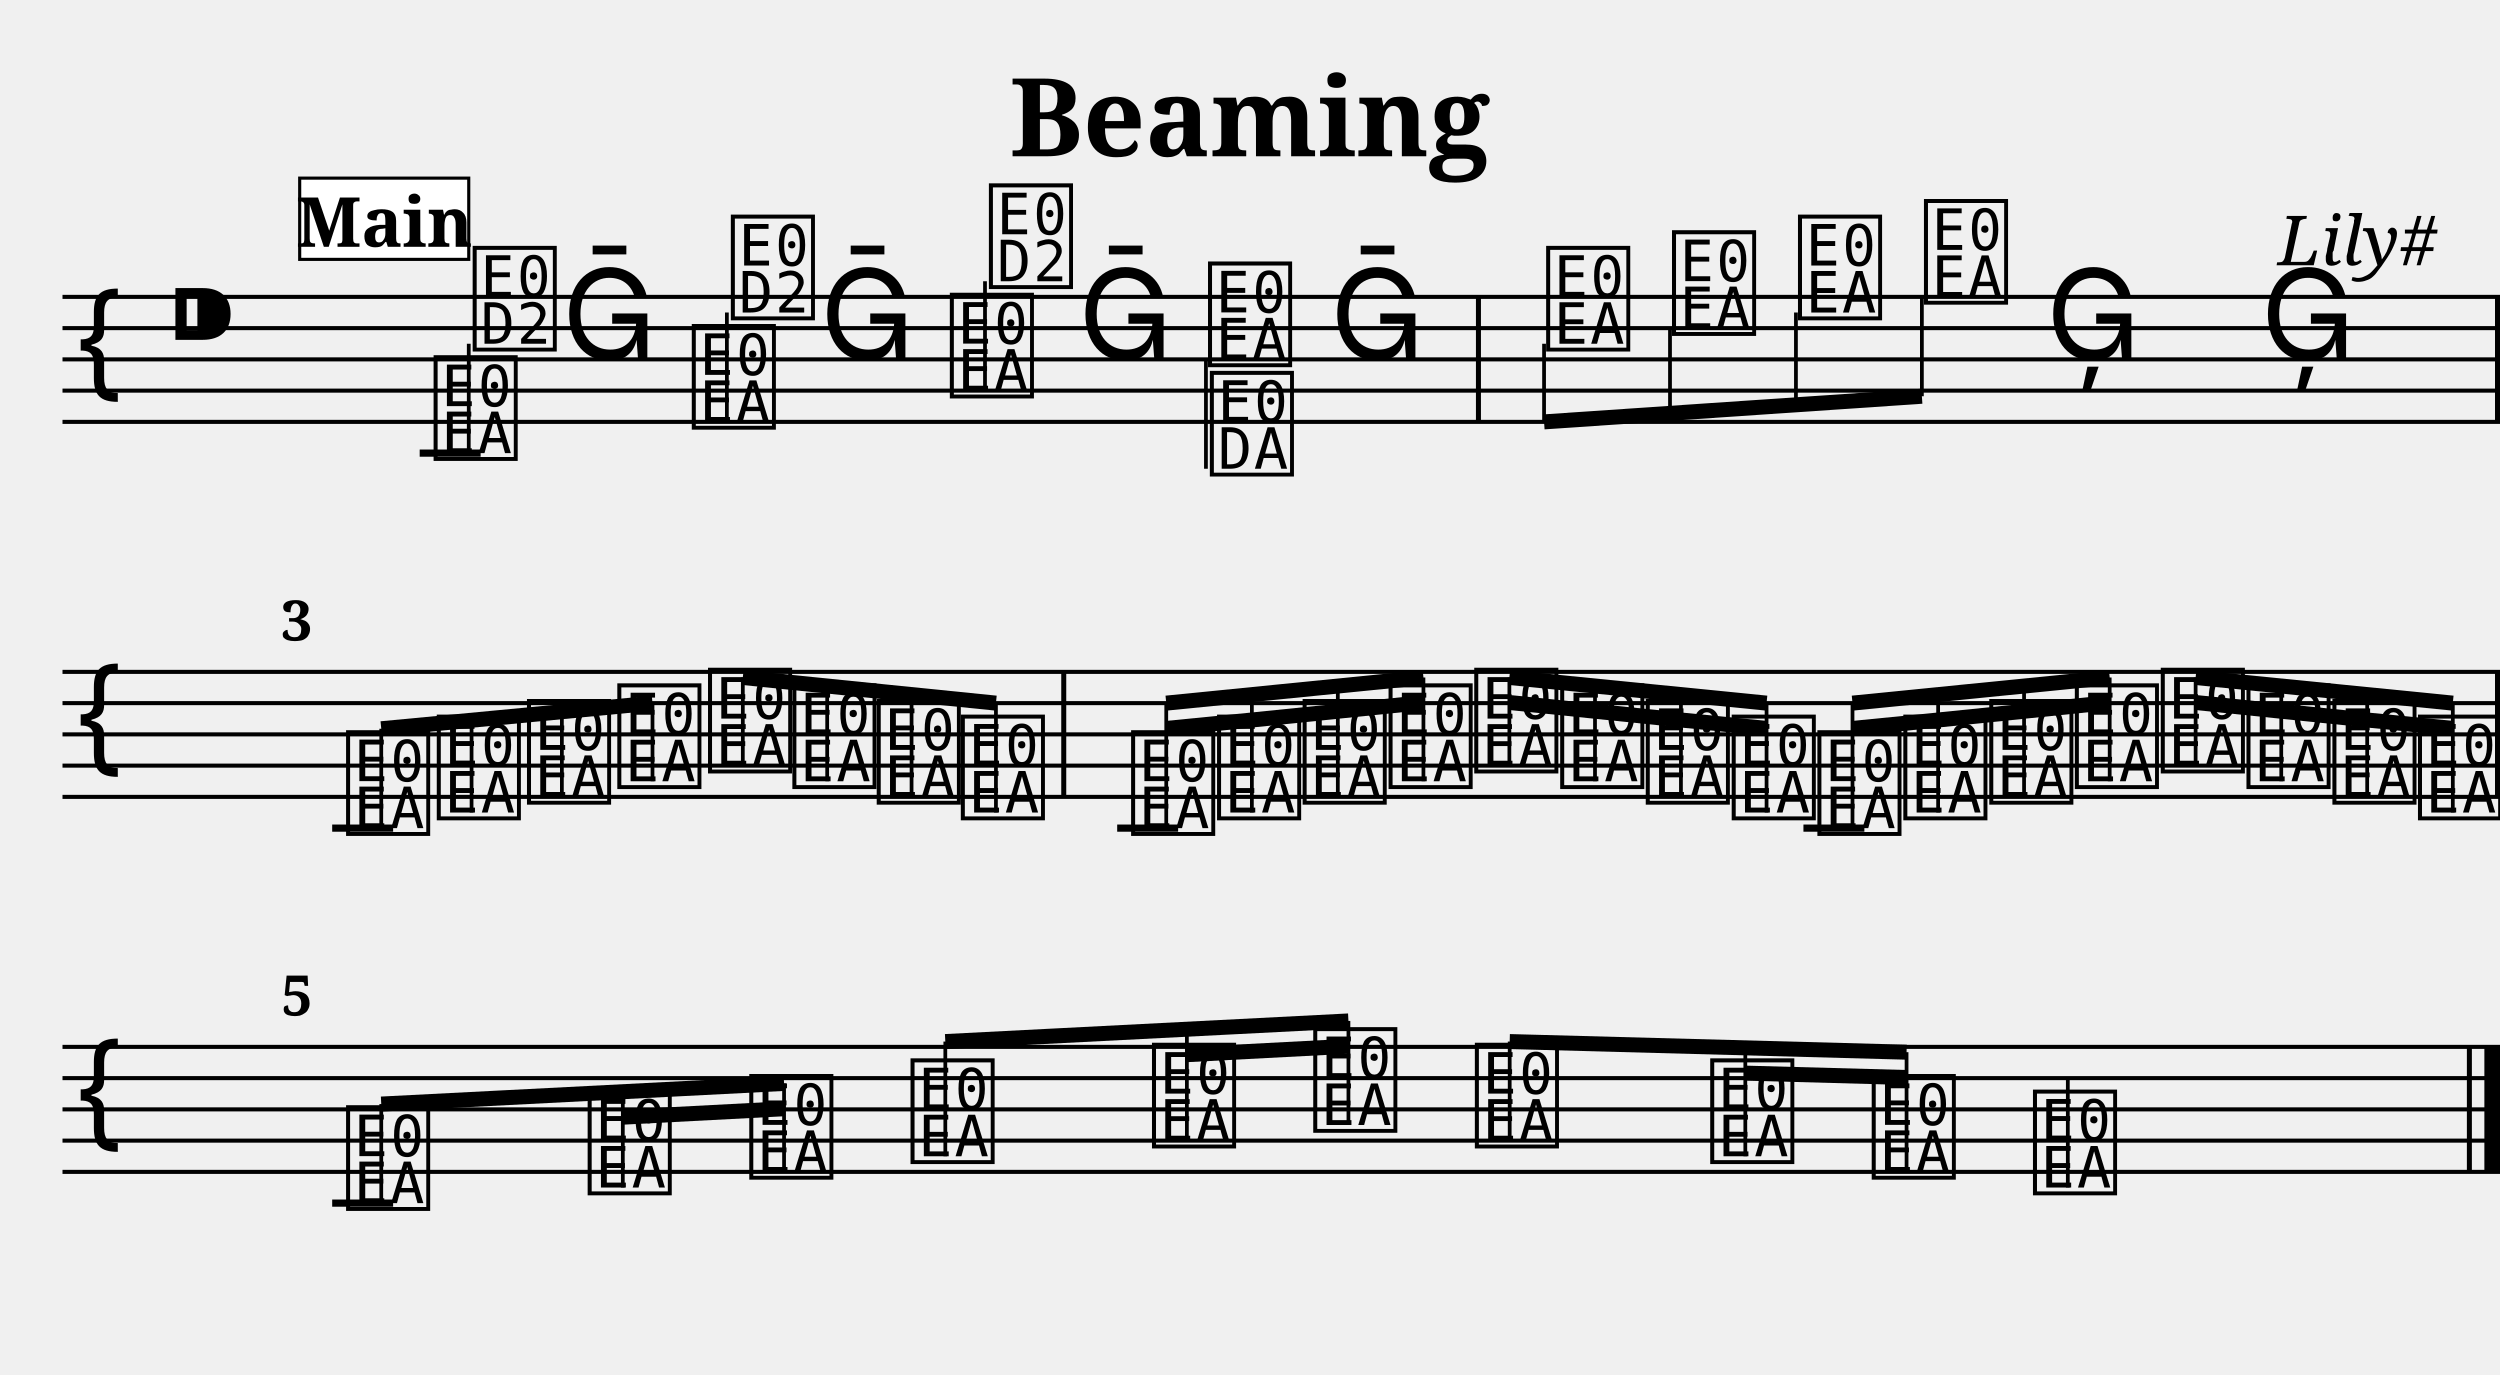
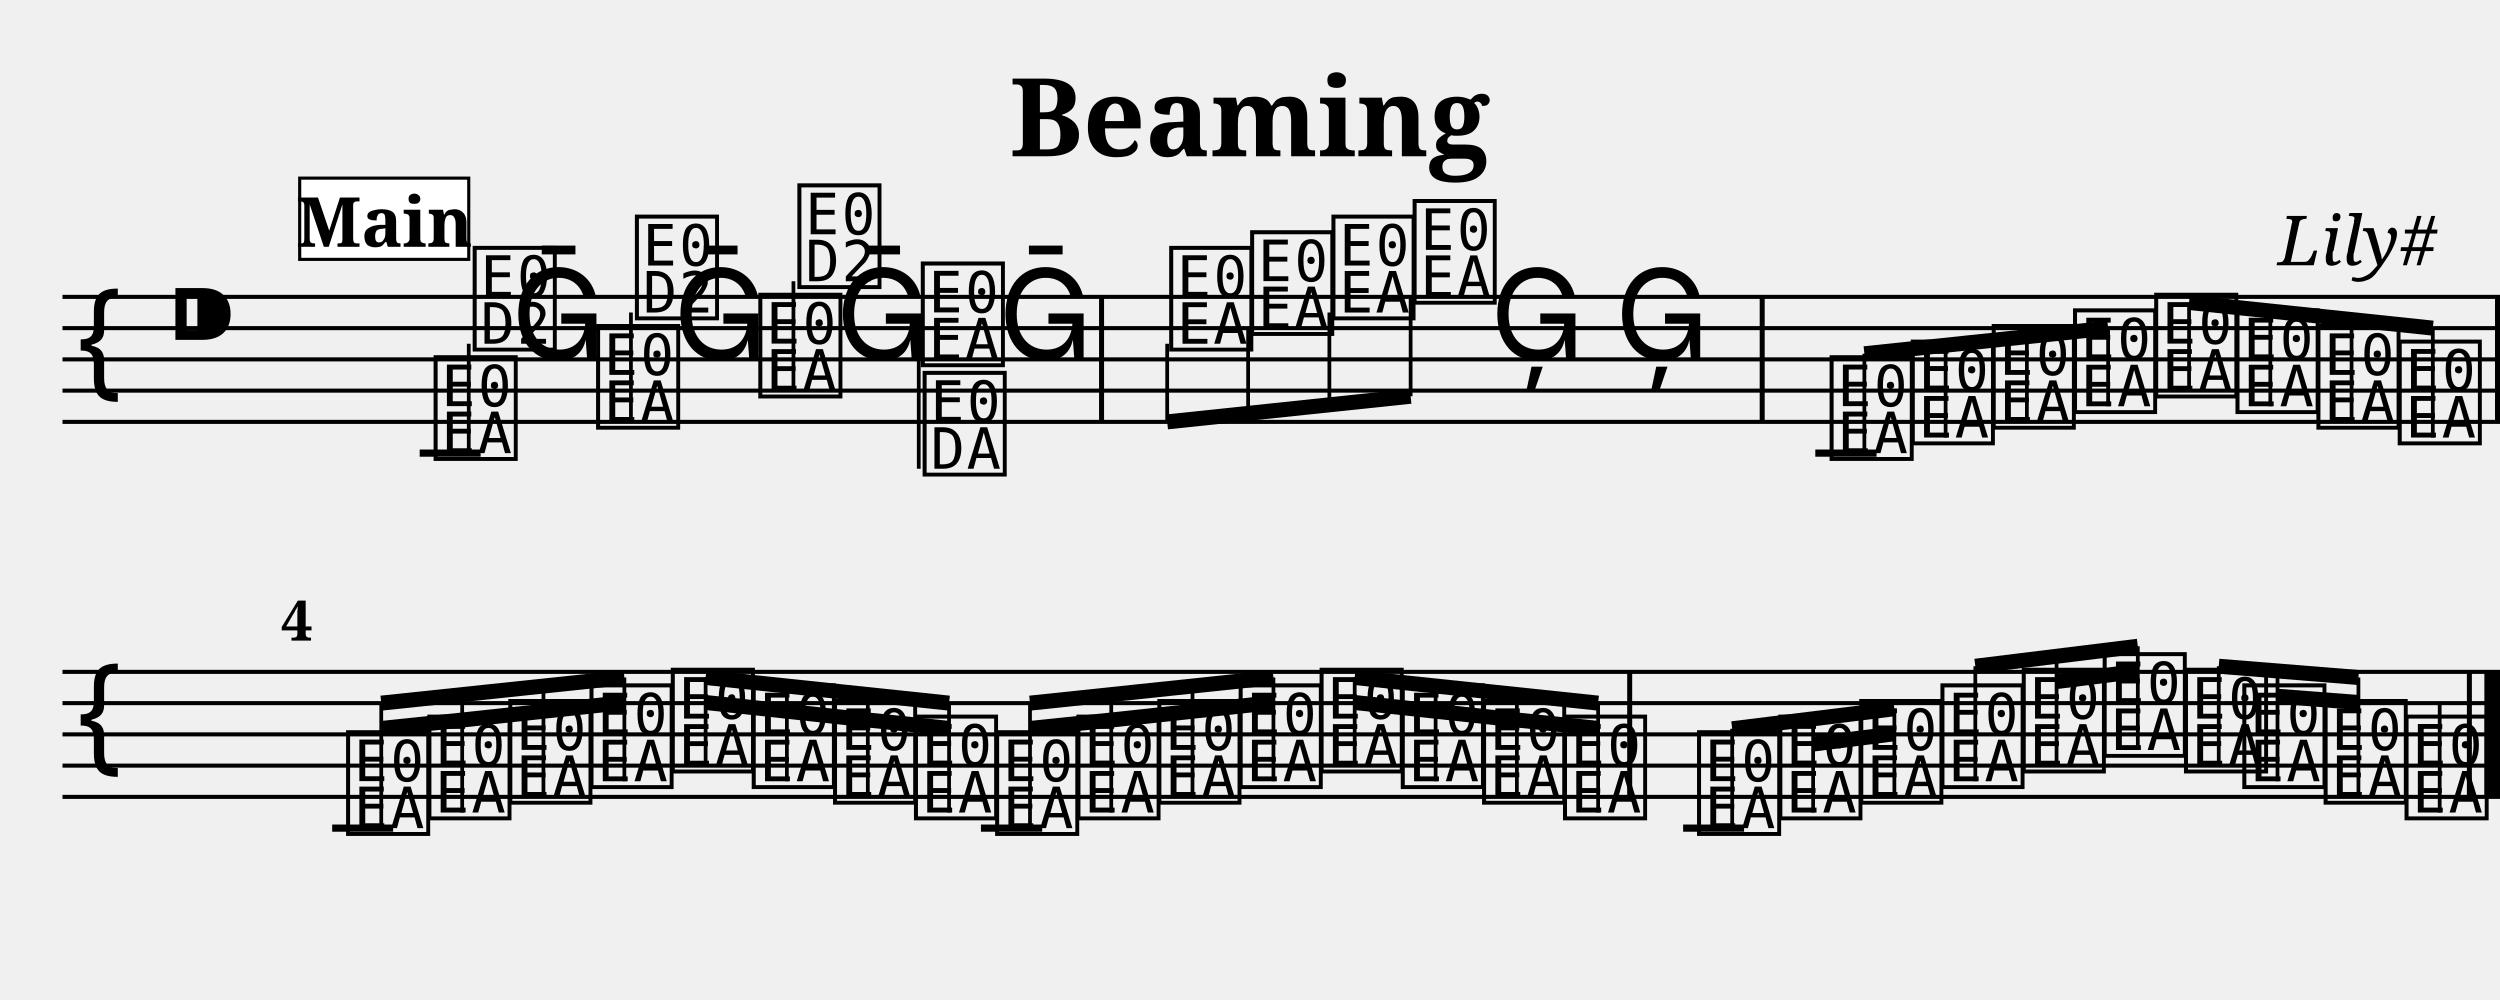
- <svg xmlns="http://www.w3.org/2000/svg" width="800.0" height="440.0" viewBox="0 0 80.00 44.00">
+ <svg xmlns="http://www.w3.org/2000/svg" width="800.0" height="320.0" viewBox="0 0 80.00 32.00">
  <style>
  @font-face { font-family: 'Emmentaler'; src: local('Emmentaler'); }
  .music { font-family: 'Emmentaler', serif; }
</style>
  <text x="40.00" y="5.00" font-size="3.49" font-family="serif" font-weight="bold" text-anchor="middle">Beaming</text>
  <text x="78.00" y="8.49" font-size="2.20" font-family="serif" font-style="italic" text-anchor="end">Lily#</text>
  <g transform="translate(2.00,0.00) scale(1,1)">
    <line x1="0.00" y1="9.50" x2="78.00" y2="9.50" stroke="#000000" stroke-width="0.130" />
    <line x1="0.00" y1="10.50" x2="78.00" y2="10.50" stroke="#000000" stroke-width="0.130" />
    <line x1="0.00" y1="11.50" x2="78.00" y2="11.50" stroke="#000000" stroke-width="0.130" />
    <line x1="0.00" y1="12.50" x2="78.00" y2="12.50" stroke="#000000" stroke-width="0.130" />
    <line x1="0.00" y1="13.50" x2="78.00" y2="13.50" stroke="#000000" stroke-width="0.130" />
    <text class="music" x="0.30" y="12.50" font-size="4.00"></text>
    <text class="music" x="3.30" y="11.50" font-size="4.00"></text>
    <text class="music" x="11.75" y="14.50" font-size="4.00" data-pos="140"></text>
    <line x1="13.00" y1="14.50" x2="13.00" y2="11.00" stroke="#000000" stroke-width="0.120" />
    <text class="music" x="13.00" y="11.00" font-size="4.00"></text>
-     <text class="music" x="15.98" y="11.50" font-size="4.00" data-pos="172"></text>
-     <text class="music" x="20.01" y="13.50" font-size="4.00" data-pos="174"></text>
-     <line x1="21.26" y1="13.50" x2="21.26" y2="10.00" stroke="#000000" stroke-width="0.120" />
-     <text class="music" x="21.26" y="10.00" font-size="4.00"></text>
-     <text class="music" x="24.24" y="11.50" font-size="4.00" data-pos="176"></text>
-     <text class="music" x="28.27" y="12.50" font-size="4.00" data-pos="178"></text>
-     <line x1="29.52" y1="12.50" x2="29.52" y2="9.00" stroke="#000000" stroke-width="0.120" />
-     <text class="music" x="29.52" y="9.00" font-size="4.00"></text>
-     <text class="music" x="32.50" y="11.50" font-size="4.00" data-pos="180"></text>
-     <text class="music" x="36.53" y="11.50" font-size="4.00" data-pos="182"></text>
-     <line x1="36.59" y1="11.50" x2="36.59" y2="15.00" stroke="#000000" stroke-width="0.120" />
-     <text class="music" x="36.59" y="15.00" font-size="4.00"></text>
-     <text class="music" x="40.56" y="11.50" font-size="4.00" data-pos="184"></text>
-     <text class="music" x="47.35" y="11.00" font-size="4.00" data-pos="188"></text>
-     <text class="music" x="51.38" y="10.50" font-size="4.00" data-pos="193"></text>
-     <text class="music" x="55.41" y="10.00" font-size="4.00" data-pos="195"></text>
-     <text class="music" x="59.44" y="9.50" font-size="4.00" data-pos="197"></text>
-     <text class="music" x="63.47" y="11.50" font-size="4.00" data-pos="199"></text>
-     <text class="music" x="70.34" y="11.50" font-size="4.00" data-pos="202"></text>
+     <text class="music" x="14.35" y="11.50" font-size="4.00" data-pos="172"></text>
+     <text class="music" x="16.95" y="13.50" font-size="4.00" data-pos="174"></text>
+     <line x1="18.19" y1="13.50" x2="18.19" y2="10.00" stroke="#000000" stroke-width="0.120" />
+     <text class="music" x="18.19" y="10.00" font-size="4.00"></text>
+     <text class="music" x="19.54" y="11.50" font-size="4.00" data-pos="176"></text>
+     <text class="music" x="22.14" y="12.50" font-size="4.00" data-pos="178"></text>
+     <line x1="23.39" y1="12.50" x2="23.39" y2="9.00" stroke="#000000" stroke-width="0.120" />
+     <text class="music" x="23.39" y="9.00" font-size="4.00"></text>
+     <text class="music" x="24.74" y="11.50" font-size="4.00" data-pos="180"></text>
+     <text class="music" x="27.34" y="11.50" font-size="4.00" data-pos="182"></text>
+     <line x1="27.40" y1="11.50" x2="27.40" y2="15.00" stroke="#000000" stroke-width="0.120" />
+     <text class="music" x="27.40" y="15.00" font-size="4.00"></text>
+     <text class="music" x="29.94" y="11.50" font-size="4.00" data-pos="184"></text>
+     <text class="music" x="35.29" y="11.00" font-size="4.00" data-pos="188"></text>
+     <text class="music" x="37.88" y="10.50" font-size="4.00" data-pos="193"></text>
+     <text class="music" x="40.48" y="10.00" font-size="4.00" data-pos="195"></text>
+     <text class="music" x="43.08" y="9.50" font-size="4.00" data-pos="197"></text>
+     <text class="music" x="45.68" y="11.50" font-size="4.00" data-pos="199"></text>
+     <text class="music" x="49.67" y="11.50" font-size="4.00" data-pos="202"></text>
+     <text class="music" x="56.42" y="14.50" font-size="4.00" data-pos="230"></text>
+     <text class="music" x="59.02" y="14.00" font-size="4.00" data-pos="261"></text>
+     <text class="music" x="61.61" y="13.50" font-size="4.00" data-pos="263"></text>
+     <text class="music" x="64.21" y="13.00" font-size="4.00" data-pos="265"></text>
+     <text class="music" x="66.81" y="12.50" font-size="4.00" data-pos="267"></text>
+     <text class="music" x="69.41" y="13.00" font-size="4.00" data-pos="269"></text>
+     <text class="music" x="72.00" y="13.50" font-size="4.00" data-pos="271"></text>
+     <text class="music" x="74.60" y="14.00" font-size="4.00" data-pos="273"></text>
    <line x1="11.43" y1="14.50" x2="13.38" y2="14.50" stroke="#000000" stroke-width="0.230" />
-     <rect x="45.23" y="9.50" width="0.16" height="4.00" fill="#000000" />
+     <line x1="56.09" y1="14.50" x2="58.05" y2="14.50" stroke="#000000" stroke-width="0.230" />
+     <rect x="33.17" y="9.50" width="0.16" height="4.00" fill="#000000" />
+     <rect x="54.31" y="9.50" width="0.16" height="4.00" fill="#000000" />
    <rect x="77.84" y="9.50" width="0.16" height="4.00" fill="#000000" />
-     <line x1="47.41" y1="13.50" x2="59.50" y2="12.68" stroke="#000000" stroke-width="0.480" />
-     <line x1="47.41" y1="11.00" x2="47.41" y2="13.50" stroke="#000000" stroke-width="0.120" />
-     <line x1="51.44" y1="10.50" x2="51.44" y2="13.22" stroke="#000000" stroke-width="0.120" />
-     <line x1="55.47" y1="10.00" x2="55.47" y2="12.95" stroke="#000000" stroke-width="0.120" />
-     <line x1="59.50" y1="9.50" x2="59.50" y2="12.68" stroke="#000000" stroke-width="0.120" />
+     <line x1="35.35" y1="13.50" x2="43.14" y2="12.68" stroke="#000000" stroke-width="0.480" />
+     <line x1="35.35" y1="11.00" x2="35.35" y2="13.50" stroke="#000000" stroke-width="0.120" />
+     <line x1="37.94" y1="10.50" x2="37.94" y2="13.22" stroke="#000000" stroke-width="0.120" />
+     <line x1="40.54" y1="10.00" x2="40.54" y2="12.95" stroke="#000000" stroke-width="0.120" />
+     <line x1="43.14" y1="9.50" x2="43.14" y2="12.68" stroke="#000000" stroke-width="0.120" />
+     <line x1="57.66" y1="11.32" x2="65.46" y2="10.50" stroke="#000000" stroke-width="0.480" />
+     <line x1="57.66" y1="14.50" x2="57.66" y2="11.32" stroke="#000000" stroke-width="0.120" />
+     <line x1="60.26" y1="14.00" x2="60.26" y2="11.05" stroke="#000000" stroke-width="0.120" />
+     <line x1="62.86" y1="13.50" x2="62.86" y2="10.77" stroke="#000000" stroke-width="0.120" />
+     <line x1="65.46" y1="13.00" x2="65.46" y2="10.50" stroke="#000000" stroke-width="0.120" />
+     <line x1="68.05" y1="9.68" x2="75.85" y2="10.50" stroke="#000000" stroke-width="0.480" />
+     <line x1="68.05" y1="12.50" x2="68.05" y2="9.68" stroke="#000000" stroke-width="0.120" />
+     <line x1="70.65" y1="13.00" x2="70.65" y2="9.95" stroke="#000000" stroke-width="0.120" />
+     <line x1="73.25" y1="13.50" x2="73.25" y2="10.22" stroke="#000000" stroke-width="0.120" />
+     <line x1="75.85" y1="14.00" x2="75.85" y2="10.50" stroke="#000000" stroke-width="0.120" />
    <line x1="0.00" y1="21.50" x2="78.00" y2="21.50" stroke="#000000" stroke-width="0.130" />
    <line x1="0.00" y1="22.50" x2="78.00" y2="22.50" stroke="#000000" stroke-width="0.130" />
    <line x1="0.00" y1="23.50" x2="78.00" y2="23.50" stroke="#000000" stroke-width="0.130" />
    <line x1="0.00" y1="24.50" x2="78.00" y2="24.50" stroke="#000000" stroke-width="0.130" />
    <line x1="0.00" y1="25.50" x2="78.00" y2="25.50" stroke="#000000" stroke-width="0.130" />
    <text class="music" x="0.30" y="24.50" font-size="4.00"></text>
-     <text class="music" x="8.95" y="26.50" font-size="4.00" data-pos="230"></text>
-     <text class="music" x="11.85" y="26.00" font-size="4.00" data-pos="261"></text>
-     <text class="music" x="14.74" y="25.50" font-size="4.00" data-pos="263"></text>
-     <text class="music" x="17.63" y="25.00" font-size="4.00" data-pos="265"></text>
-     <text class="music" x="20.53" y="24.50" font-size="4.00" data-pos="267"></text>
-     <text class="music" x="23.23" y="25.00" font-size="4.00" data-pos="269"></text>
-     <text class="music" x="25.93" y="25.50" font-size="4.00" data-pos="271"></text>
-     <text class="music" x="28.62" y="26.00" font-size="4.00" data-pos="273"></text>
-     <text class="music" x="34.07" y="26.50" font-size="4.00" data-pos="304"></text>
-     <text class="music" x="36.82" y="26.00" font-size="4.00" data-pos="331"></text>
-     <text class="music" x="39.56" y="25.50" font-size="4.00" data-pos="333"></text>
-     <text class="music" x="42.31" y="25.00" font-size="4.00" data-pos="335"></text>
-     <text class="music" x="45.05" y="24.50" font-size="4.00" data-pos="337"></text>
-     <text class="music" x="47.80" y="25.00" font-size="4.00" data-pos="339"></text>
-     <text class="music" x="50.54" y="25.50" font-size="4.00" data-pos="341"></text>
-     <text class="music" x="53.29" y="26.00" font-size="4.00" data-pos="343"></text>
-     <text class="music" x="56.03" y="26.50" font-size="4.00" data-pos="345"></text>
-     <text class="music" x="58.78" y="26.00" font-size="4.00" data-pos="347"></text>
-     <text class="music" x="61.53" y="25.50" font-size="4.00" data-pos="349"></text>
-     <text class="music" x="64.27" y="25.00" font-size="4.00" data-pos="351"></text>
-     <text class="music" x="67.02" y="24.50" font-size="4.00" data-pos="353"></text>
-     <text class="music" x="69.76" y="25.00" font-size="4.00" data-pos="355"></text>
-     <text class="music" x="72.51" y="25.50" font-size="4.00" data-pos="357"></text>
-     <text class="music" x="75.25" y="26.00" font-size="4.00" data-pos="359"></text>
+     <text class="music" x="8.95" y="26.50" font-size="4.00" data-pos="304"></text>
+     <text class="music" x="11.55" y="26.00" font-size="4.00" data-pos="331"></text>
+     <text class="music" x="14.14" y="25.50" font-size="4.00" data-pos="333"></text>
+     <text class="music" x="16.74" y="25.00" font-size="4.00" data-pos="335"></text>
+     <text class="music" x="19.34" y="24.50" font-size="4.00" data-pos="337"></text>
+     <text class="music" x="21.93" y="25.00" font-size="4.00" data-pos="339"></text>
+     <text class="music" x="24.53" y="25.50" font-size="4.00" data-pos="341"></text>
+     <text class="music" x="27.12" y="26.00" font-size="4.00" data-pos="343"></text>
+     <text class="music" x="29.72" y="26.50" font-size="4.00" data-pos="345"></text>
+     <text class="music" x="32.32" y="26.00" font-size="4.00" data-pos="347"></text>
+     <text class="music" x="34.91" y="25.50" font-size="4.00" data-pos="349"></text>
+     <text class="music" x="37.51" y="25.00" font-size="4.00" data-pos="351"></text>
+     <text class="music" x="40.10" y="24.50" font-size="4.00" data-pos="353"></text>
+     <text class="music" x="42.70" y="25.00" font-size="4.00" data-pos="355"></text>
+     <text class="music" x="45.30" y="25.50" font-size="4.00" data-pos="357"></text>
+     <text class="music" x="47.89" y="26.00" font-size="4.00" data-pos="359"></text>
+     <text class="music" x="52.18" y="26.50" font-size="4.00" data-pos="386"></text>
+     <text class="music" x="54.78" y="26.00" font-size="4.00" data-pos="421"></text>
+     <text class="music" x="57.37" y="25.50" font-size="4.00" data-pos="425"></text>
+     <text class="music" x="59.97" y="25.00" font-size="4.00" data-pos="427"></text>
+     <text class="music" x="62.57" y="24.50" font-size="4.00" data-pos="430"></text>
+     <text class="music" x="65.16" y="24.00" font-size="4.00" data-pos="434"></text>
+     <text class="music" x="67.76" y="24.50" font-size="4.00" data-pos="436"></text>
+     <text class="music" x="69.63" y="25.00" font-size="4.00" data-pos="439"></text>
+     <text class="music" x="72.23" y="25.50" font-size="4.00" data-pos="443"></text>
+     <text class="music" x="74.82" y="26.00" font-size="4.00" data-pos="445"></text>
+     <line x1="76.07" y1="26.00" x2="76.07" y2="22.50" stroke="#000000" stroke-width="0.120" />
    <line x1="8.63" y1="26.50" x2="10.58" y2="26.50" stroke="#000000" stroke-width="0.230" />
-     <line x1="33.75" y1="26.50" x2="35.70" y2="26.50" stroke="#000000" stroke-width="0.230" />
-     <line x1="55.71" y1="26.50" x2="57.66" y2="26.50" stroke="#000000" stroke-width="0.230" />
-     <rect x="31.96" y="21.50" width="0.16" height="4.00" fill="#000000" />
-     <rect x="77.84" y="21.50" width="0.16" height="4.00" fill="#000000" />
-     <line x1="10.20" y1="23.32" x2="18.88" y2="22.50" stroke="#000000" stroke-width="0.480" />
-     <line x1="10.20" y1="26.50" x2="10.20" y2="23.32" stroke="#000000" stroke-width="0.120" />
-     <line x1="13.09" y1="26.00" x2="13.09" y2="23.05" stroke="#000000" stroke-width="0.120" />
-     <line x1="15.98" y1="25.50" x2="15.98" y2="22.77" stroke="#000000" stroke-width="0.120" />
-     <line x1="18.88" y1="25.00" x2="18.88" y2="22.50" stroke="#000000" stroke-width="0.120" />
-     <line x1="21.77" y1="21.68" x2="29.87" y2="22.50" stroke="#000000" stroke-width="0.480" />
-     <line x1="21.77" y1="24.50" x2="21.77" y2="21.68" stroke="#000000" stroke-width="0.120" />
-     <line x1="24.47" y1="25.00" x2="24.47" y2="21.95" stroke="#000000" stroke-width="0.120" />
-     <line x1="27.17" y1="25.50" x2="27.17" y2="22.23" stroke="#000000" stroke-width="0.120" />
-     <line x1="29.87" y1="26.00" x2="29.87" y2="22.50" stroke="#000000" stroke-width="0.120" />
-     <line x1="35.32" y1="22.50" x2="43.55" y2="21.68" stroke="#000000" stroke-width="0.480" />
-     <line x1="35.32" y1="23.31" x2="38.06" y2="23.04" stroke="#000000" stroke-width="0.480" />
-     <line x1="38.06" y1="23.04" x2="40.81" y2="22.76" stroke="#000000" stroke-width="0.480" />
-     <line x1="40.81" y1="22.76" x2="43.55" y2="22.48" stroke="#000000" stroke-width="0.480" />
-     <line x1="35.32" y1="26.50" x2="35.32" y2="22.50" stroke="#000000" stroke-width="0.120" />
-     <line x1="38.06" y1="26.00" x2="38.06" y2="22.23" stroke="#000000" stroke-width="0.120" />
-     <line x1="40.81" y1="25.50" x2="40.81" y2="21.95" stroke="#000000" stroke-width="0.120" />
-     <line x1="43.55" y1="25.00" x2="43.55" y2="21.68" stroke="#000000" stroke-width="0.120" />
-     <line x1="46.30" y1="21.68" x2="54.53" y2="22.50" stroke="#000000" stroke-width="0.480" />
-     <line x1="46.30" y1="22.48" x2="49.04" y2="22.76" stroke="#000000" stroke-width="0.480" />
-     <line x1="49.04" y1="22.76" x2="51.79" y2="23.04" stroke="#000000" stroke-width="0.480" />
-     <line x1="51.79" y1="23.04" x2="54.53" y2="23.31" stroke="#000000" stroke-width="0.480" />
-     <line x1="46.30" y1="24.50" x2="46.30" y2="21.68" stroke="#000000" stroke-width="0.120" />
-     <line x1="49.04" y1="25.00" x2="49.04" y2="21.95" stroke="#000000" stroke-width="0.120" />
-     <line x1="51.79" y1="25.50" x2="51.79" y2="22.23" stroke="#000000" stroke-width="0.120" />
-     <line x1="54.53" y1="26.00" x2="54.53" y2="22.50" stroke="#000000" stroke-width="0.120" />
-     <line x1="57.28" y1="22.50" x2="65.51" y2="21.68" stroke="#000000" stroke-width="0.480" />
-     <line x1="57.28" y1="23.31" x2="60.02" y2="23.04" stroke="#000000" stroke-width="0.480" />
-     <line x1="60.02" y1="23.04" x2="62.77" y2="22.76" stroke="#000000" stroke-width="0.480" />
-     <line x1="62.77" y1="22.76" x2="65.51" y2="22.48" stroke="#000000" stroke-width="0.480" />
-     <line x1="57.28" y1="26.50" x2="57.28" y2="22.50" stroke="#000000" stroke-width="0.120" />
-     <line x1="60.02" y1="26.00" x2="60.02" y2="22.23" stroke="#000000" stroke-width="0.120" />
-     <line x1="62.77" y1="25.50" x2="62.77" y2="21.95" stroke="#000000" stroke-width="0.120" />
-     <line x1="65.51" y1="25.00" x2="65.51" y2="21.68" stroke="#000000" stroke-width="0.120" />
-     <line x1="68.26" y1="21.68" x2="76.49" y2="22.50" stroke="#000000" stroke-width="0.480" />
-     <line x1="68.26" y1="22.48" x2="71.00" y2="22.76" stroke="#000000" stroke-width="0.480" />
-     <line x1="71.00" y1="22.76" x2="73.75" y2="23.04" stroke="#000000" stroke-width="0.480" />
-     <line x1="73.75" y1="23.04" x2="76.49" y2="23.31" stroke="#000000" stroke-width="0.480" />
-     <line x1="68.26" y1="24.50" x2="68.26" y2="21.68" stroke="#000000" stroke-width="0.120" />
-     <line x1="71.00" y1="25.00" x2="71.00" y2="21.95" stroke="#000000" stroke-width="0.120" />
-     <line x1="73.75" y1="25.50" x2="73.75" y2="22.23" stroke="#000000" stroke-width="0.120" />
-     <line x1="76.49" y1="26.00" x2="76.49" y2="22.50" stroke="#000000" stroke-width="0.120" />
-     <line x1="0.00" y1="33.50" x2="78.00" y2="33.50" stroke="#000000" stroke-width="0.130" />
-     <line x1="0.00" y1="34.50" x2="78.00" y2="34.50" stroke="#000000" stroke-width="0.130" />
-     <line x1="0.00" y1="35.50" x2="78.00" y2="35.50" stroke="#000000" stroke-width="0.130" />
-     <line x1="0.00" y1="36.50" x2="78.00" y2="36.50" stroke="#000000" stroke-width="0.130" />
-     <line x1="0.00" y1="37.50" x2="78.00" y2="37.50" stroke="#000000" stroke-width="0.130" />
-     <text class="music" x="0.30" y="36.50" font-size="4.00"></text>
-     <text class="music" x="8.95" y="38.50" font-size="4.00" data-pos="386"></text>
-     <text class="music" x="16.68" y="38.00" font-size="4.00" data-pos="421"></text>
-     <text class="music" x="21.85" y="37.50" font-size="4.00" data-pos="425"></text>
-     <text class="music" x="27.01" y="37.00" font-size="4.00" data-pos="427"></text>
-     <text class="music" x="34.74" y="36.50" font-size="4.00" data-pos="430"></text>
-     <text class="music" x="39.90" y="36.00" font-size="4.00" data-pos="434"></text>
-     <text class="music" x="45.07" y="36.50" font-size="4.00" data-pos="436"></text>
-     <text class="music" x="52.60" y="37.00" font-size="4.00" data-pos="439"></text>
-     <text class="music" x="57.77" y="37.50" font-size="4.00" data-pos="443"></text>
-     <text class="music" x="62.93" y="38.00" font-size="4.00" data-pos="445"></text>
-     <line x1="64.17" y1="38.00" x2="64.17" y2="34.50" stroke="#000000" stroke-width="0.120" />
-     <line x1="8.63" y1="38.50" x2="10.58" y2="38.50" stroke="#000000" stroke-width="0.230" />
-     <rect x="76.94" y="33.50" width="0.16" height="4.00" fill="#000000" />
-     <rect x="77.50" y="33.50" width="0.50" height="4.00" fill="#000000" />
-     <line x1="10.20" y1="35.33" x2="23.09" y2="34.67" stroke="#000000" stroke-width="0.480" />
-     <line x1="17.93" y1="35.75" x2="23.09" y2="35.48" stroke="#000000" stroke-width="0.480" />
-     <line x1="10.20" y1="38.50" x2="10.20" y2="35.33" stroke="#000000" stroke-width="0.120" />
-     <line x1="17.93" y1="38.00" x2="17.93" y2="34.94" stroke="#000000" stroke-width="0.120" />
-     <line x1="23.09" y1="37.50" x2="23.09" y2="34.67" stroke="#000000" stroke-width="0.120" />
-     <line x1="28.25" y1="33.33" x2="41.15" y2="32.67" stroke="#000000" stroke-width="0.480" />
-     <line x1="35.98" y1="33.75" x2="41.15" y2="33.48" stroke="#000000" stroke-width="0.480" />
-     <line x1="28.25" y1="37.00" x2="28.25" y2="33.33" stroke="#000000" stroke-width="0.120" />
-     <line x1="35.98" y1="36.50" x2="35.98" y2="32.94" stroke="#000000" stroke-width="0.120" />
-     <line x1="41.15" y1="36.00" x2="41.15" y2="32.67" stroke="#000000" stroke-width="0.120" />
-     <line x1="46.31" y1="33.33" x2="59.01" y2="33.67" stroke="#000000" stroke-width="0.480" />
-     <line x1="53.85" y1="34.34" x2="59.01" y2="34.48" stroke="#000000" stroke-width="0.480" />
-     <line x1="46.31" y1="36.50" x2="46.31" y2="33.33" stroke="#000000" stroke-width="0.120" />
-     <line x1="53.85" y1="37.00" x2="53.85" y2="33.53" stroke="#000000" stroke-width="0.120" />
-     <line x1="59.01" y1="37.50" x2="59.01" y2="33.67" stroke="#000000" stroke-width="0.120" />
-     <text x="7.00" y="20.50" font-size="1.80" font-family="serif" font-weight="bold" fill="#000000">3</text>
-     <text x="7.00" y="32.50" font-size="1.80" font-family="serif" font-weight="bold" fill="#000000">5</text>
+     <line x1="29.39" y1="26.50" x2="31.35" y2="26.50" stroke="#000000" stroke-width="0.230" />
+     <line x1="51.86" y1="26.50" x2="53.81" y2="26.50" stroke="#000000" stroke-width="0.230" />
+     <rect x="50.07" y="21.50" width="0.16" height="4.00" fill="#000000" />
+     <rect x="76.94" y="21.50" width="0.16" height="4.00" fill="#000000" />
+     <rect x="77.50" y="21.50" width="0.50" height="4.00" fill="#000000" />
+     <line x1="10.20" y1="22.50" x2="17.98" y2="21.68" stroke="#000000" stroke-width="0.480" />
+     <line x1="10.20" y1="23.31" x2="12.79" y2="23.04" stroke="#000000" stroke-width="0.480" />
+     <line x1="12.79" y1="23.04" x2="15.39" y2="22.76" stroke="#000000" stroke-width="0.480" />
+     <line x1="15.39" y1="22.76" x2="17.98" y2="22.48" stroke="#000000" stroke-width="0.480" />
+     <line x1="10.20" y1="26.50" x2="10.20" y2="22.50" stroke="#000000" stroke-width="0.120" />
+     <line x1="12.79" y1="26.00" x2="12.79" y2="22.23" stroke="#000000" stroke-width="0.120" />
+     <line x1="15.39" y1="25.50" x2="15.39" y2="21.95" stroke="#000000" stroke-width="0.120" />
+     <line x1="17.98" y1="25.00" x2="17.98" y2="21.68" stroke="#000000" stroke-width="0.120" />
+     <line x1="20.58" y1="21.68" x2="28.37" y2="22.50" stroke="#000000" stroke-width="0.480" />
+     <line x1="20.58" y1="22.48" x2="23.18" y2="22.76" stroke="#000000" stroke-width="0.480" />
+     <line x1="23.18" y1="22.76" x2="25.77" y2="23.04" stroke="#000000" stroke-width="0.480" />
+     <line x1="25.77" y1="23.04" x2="28.37" y2="23.31" stroke="#000000" stroke-width="0.480" />
+     <line x1="20.58" y1="24.50" x2="20.58" y2="21.68" stroke="#000000" stroke-width="0.120" />
+     <line x1="23.18" y1="25.00" x2="23.18" y2="21.95" stroke="#000000" stroke-width="0.120" />
+     <line x1="25.77" y1="25.50" x2="25.77" y2="22.23" stroke="#000000" stroke-width="0.120" />
+     <line x1="28.37" y1="26.00" x2="28.37" y2="22.50" stroke="#000000" stroke-width="0.120" />
+     <line x1="30.96" y1="22.50" x2="38.75" y2="21.68" stroke="#000000" stroke-width="0.480" />
+     <line x1="30.96" y1="23.31" x2="33.56" y2="23.04" stroke="#000000" stroke-width="0.480" />
+     <line x1="33.56" y1="23.04" x2="36.16" y2="22.76" stroke="#000000" stroke-width="0.480" />
+     <line x1="36.16" y1="22.76" x2="38.75" y2="22.48" stroke="#000000" stroke-width="0.480" />
+     <line x1="30.96" y1="26.50" x2="30.96" y2="22.50" stroke="#000000" stroke-width="0.120" />
+     <line x1="33.56" y1="26.00" x2="33.56" y2="22.23" stroke="#000000" stroke-width="0.120" />
+     <line x1="36.16" y1="25.50" x2="36.16" y2="21.95" stroke="#000000" stroke-width="0.120" />
+     <line x1="38.75" y1="25.00" x2="38.75" y2="21.68" stroke="#000000" stroke-width="0.120" />
+     <line x1="41.35" y1="21.68" x2="49.14" y2="22.50" stroke="#000000" stroke-width="0.480" />
+     <line x1="41.35" y1="22.48" x2="43.94" y2="22.76" stroke="#000000" stroke-width="0.480" />
+     <line x1="43.94" y1="22.76" x2="46.54" y2="23.04" stroke="#000000" stroke-width="0.480" />
+     <line x1="46.54" y1="23.04" x2="49.14" y2="23.31" stroke="#000000" stroke-width="0.480" />
+     <line x1="41.35" y1="24.50" x2="41.35" y2="21.68" stroke="#000000" stroke-width="0.120" />
+     <line x1="43.94" y1="25.00" x2="43.94" y2="21.95" stroke="#000000" stroke-width="0.120" />
+     <line x1="46.54" y1="25.50" x2="46.54" y2="22.23" stroke="#000000" stroke-width="0.120" />
+     <line x1="49.14" y1="26.00" x2="49.14" y2="22.50" stroke="#000000" stroke-width="0.120" />
+     <line x1="53.43" y1="23.32" x2="58.62" y2="22.68" stroke="#000000" stroke-width="0.480" />
+     <line x1="56.02" y1="23.81" x2="58.62" y2="23.48" stroke="#000000" stroke-width="0.480" />
+     <line x1="53.43" y1="26.50" x2="53.43" y2="23.32" stroke="#000000" stroke-width="0.120" />
+     <line x1="56.02" y1="26.00" x2="56.02" y2="23.00" stroke="#000000" stroke-width="0.120" />
+     <line x1="58.62" y1="25.50" x2="58.62" y2="22.68" stroke="#000000" stroke-width="0.120" />
+     <line x1="61.21" y1="21.32" x2="66.41" y2="20.68" stroke="#000000" stroke-width="0.480" />
+     <line x1="63.81" y1="21.81" x2="66.41" y2="21.48" stroke="#000000" stroke-width="0.480" />
+     <line x1="61.21" y1="25.00" x2="61.21" y2="21.32" stroke="#000000" stroke-width="0.120" />
+     <line x1="63.81" y1="24.50" x2="63.81" y2="21.00" stroke="#000000" stroke-width="0.120" />
+     <line x1="66.41" y1="24.00" x2="66.41" y2="20.68" stroke="#000000" stroke-width="0.120" />
+     <line x1="69.00" y1="21.32" x2="73.47" y2="21.68" stroke="#000000" stroke-width="0.480" />
+     <line x1="70.88" y1="22.28" x2="73.47" y2="22.48" stroke="#000000" stroke-width="0.480" />
+     <line x1="69.00" y1="24.50" x2="69.00" y2="21.32" stroke="#000000" stroke-width="0.120" />
+     <line x1="70.88" y1="25.00" x2="70.88" y2="21.47" stroke="#000000" stroke-width="0.120" />
+     <line x1="73.47" y1="25.50" x2="73.47" y2="21.68" stroke="#000000" stroke-width="0.120" />
+     <text x="7.00" y="20.50" font-size="1.80" font-family="serif" font-weight="bold" fill="#000000">4</text>
    <rect x="7.59" y="5.70" width="5.41" height="2.60" fill="#FFFFFF" stroke="#000000" stroke-width="0.100" data-pos="0" />
    <text x="10.30" y="7.90" font-size="2.20" font-family="serif" font-weight="bold" text-anchor="middle" fill="#000000" data-pos="0">Main</text>
  </g>
</svg>
